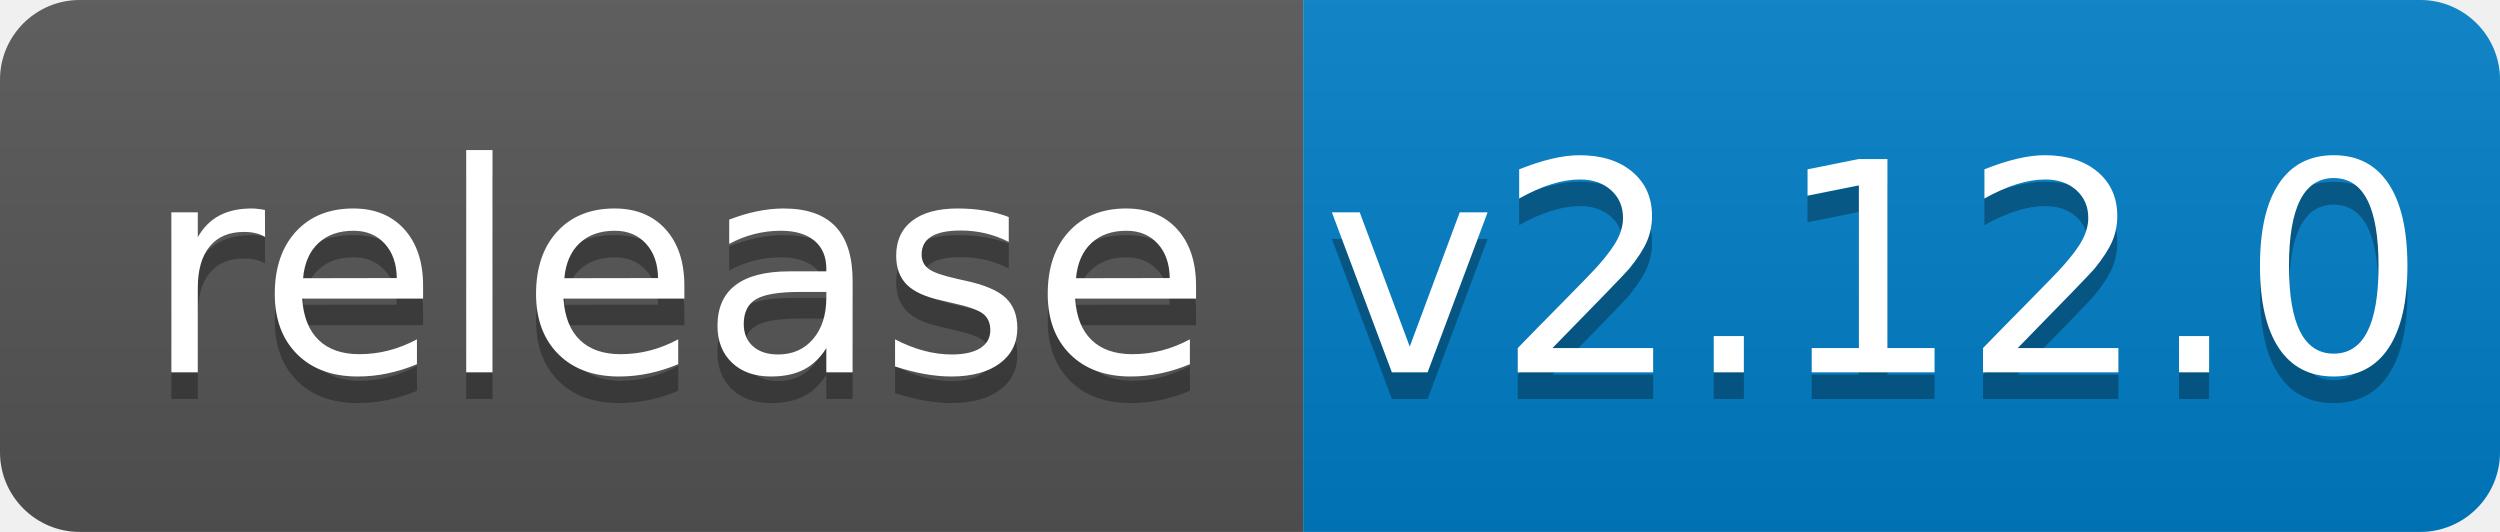
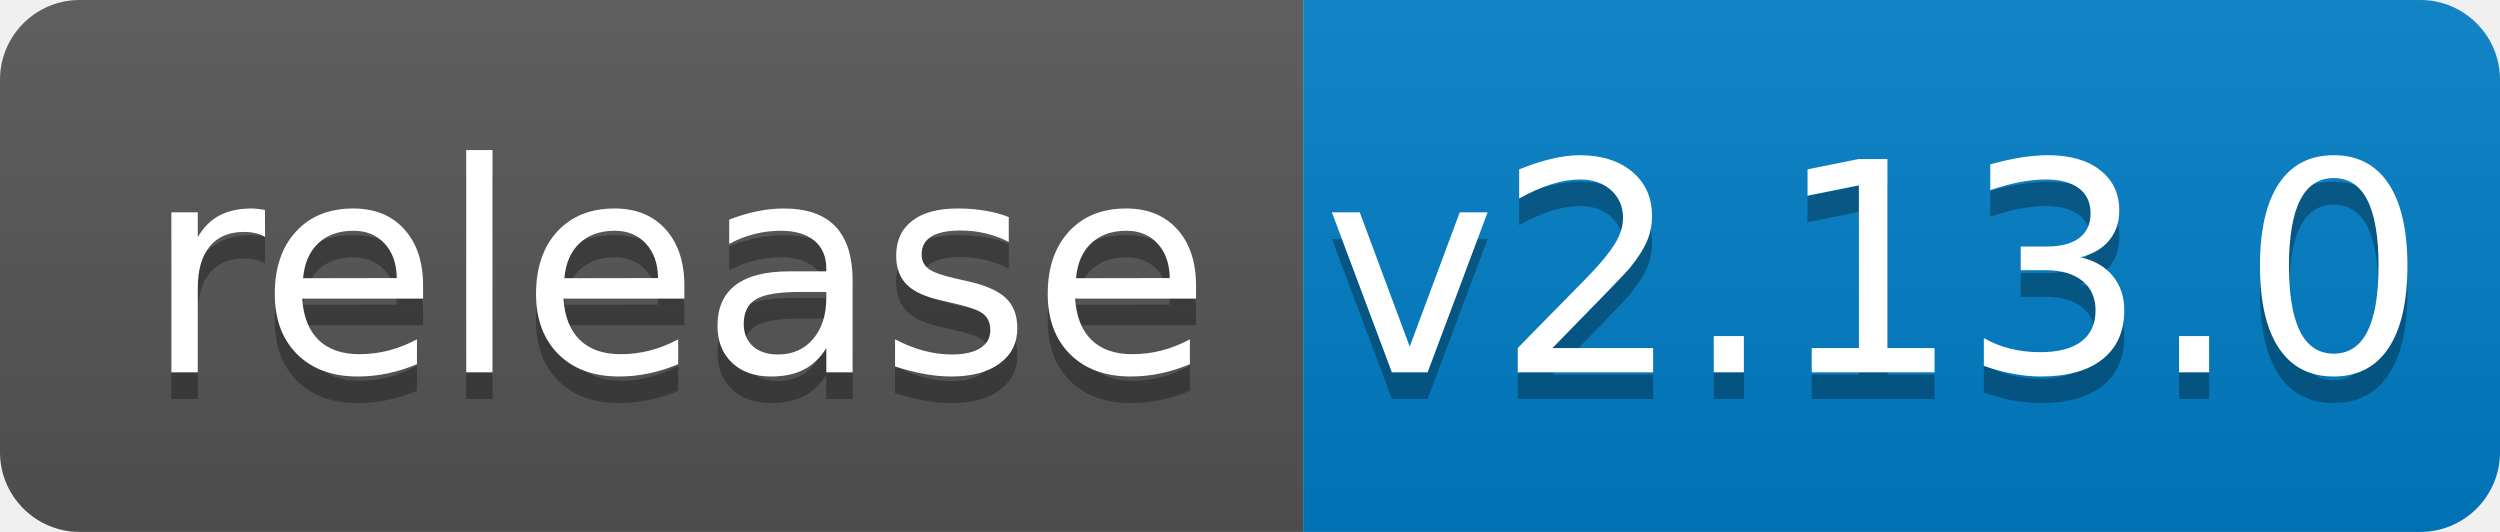
<svg xmlns="http://www.w3.org/2000/svg" width="94" height="20">
  <linearGradient id="b" x2="0" y2="100%">
    <stop offset="0" stop-color="#bbb" stop-opacity=".1" />
    <stop offset="1" stop-opacity=".1" />
  </linearGradient>
  <clipPath id="a">
    <rect width="94" height="20" rx="3" fill="#fff" />
  </clipPath>
  <g clip-path="url(#a)">
    <path fill="#555" d="M0 0h49v20H0z" />
    <path fill="#007ec6" d="M49 0h45v20H49z" />
    <path fill="url(#b)" d="M0 0h94v20H0z" />
  </g>
  <g fill="#fff" text-anchor="middle" font-family="DejaVu Sans,Verdana,Geneva,sans-serif" font-size="110">
    <text x="255" y="150" fill="#010101" fill-opacity=".3" transform="scale(.1)" textLength="390">release</text>
    <text x="255" y="140" transform="scale(.1)" textLength="390">release</text>
-     <text x="705" y="150" fill="#010101" fill-opacity=".3" transform="scale(.1)" textLength="350">v2.12.0</text>
-     <text x="705" y="140" transform="scale(.1)" textLength="350">v2.12.0</text>
+     <text x="705" y="150" fill="#010101" fill-opacity=".3" transform="scale(.1)" textLength="350">v2.13.0</text>
+     <text x="705" y="140" transform="scale(.1)" textLength="350">v2.13.0</text>
  </g>
</svg>
